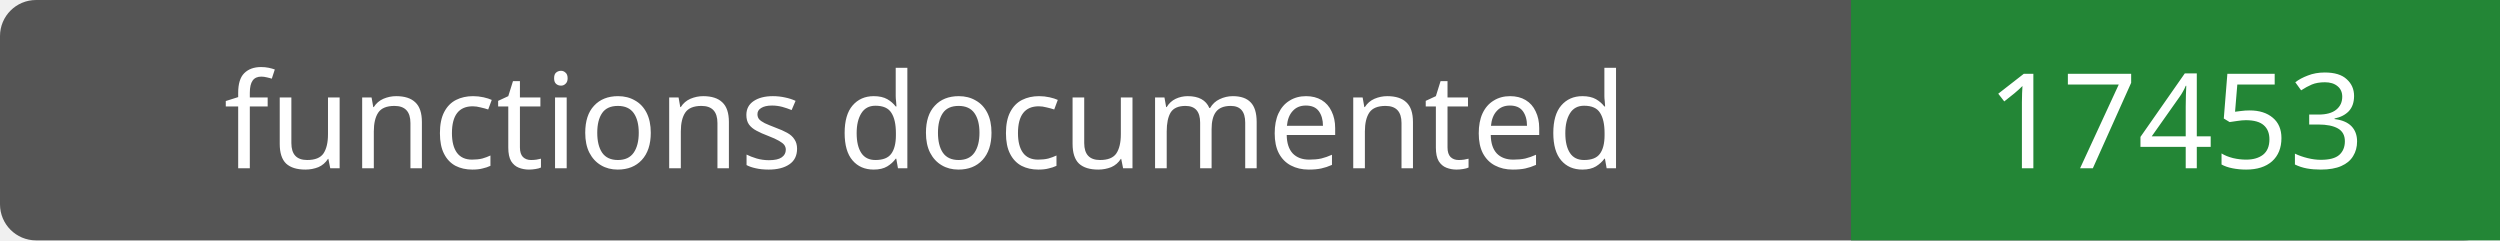
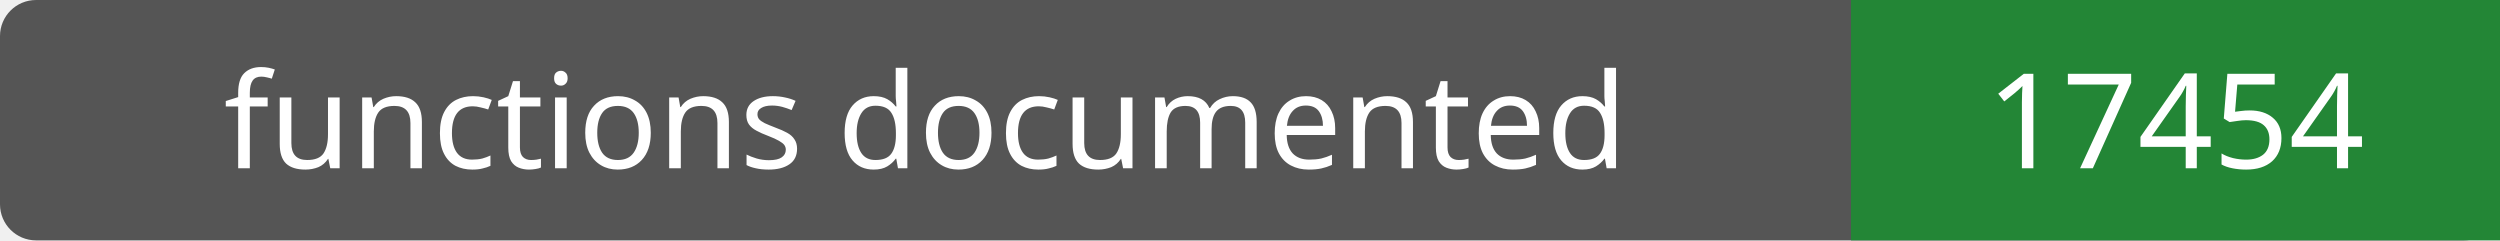
- <svg xmlns="http://www.w3.org/2000/svg" width="208" height="20" role="img" aria-label="functions documented: 17453">
+ <svg xmlns="http://www.w3.org/2000/svg" width="208" height="20" role="img" aria-label="functions documented: 17454">
  <rect width="208" height="20" rx="3" fill="#555" />
  <path fill="#238636" d="M154 0h54v20H154z" />
  <g fill="#fff" text-anchor="middle" font-family="Verdana,sans-serif" font-size="11">
    <text x="77.0" y="14">functions documented</text>
-     <text x="181.0" y="14">17453</text>
+     <text x="181.0" y="14">17454</text>
  </g>
</svg>
